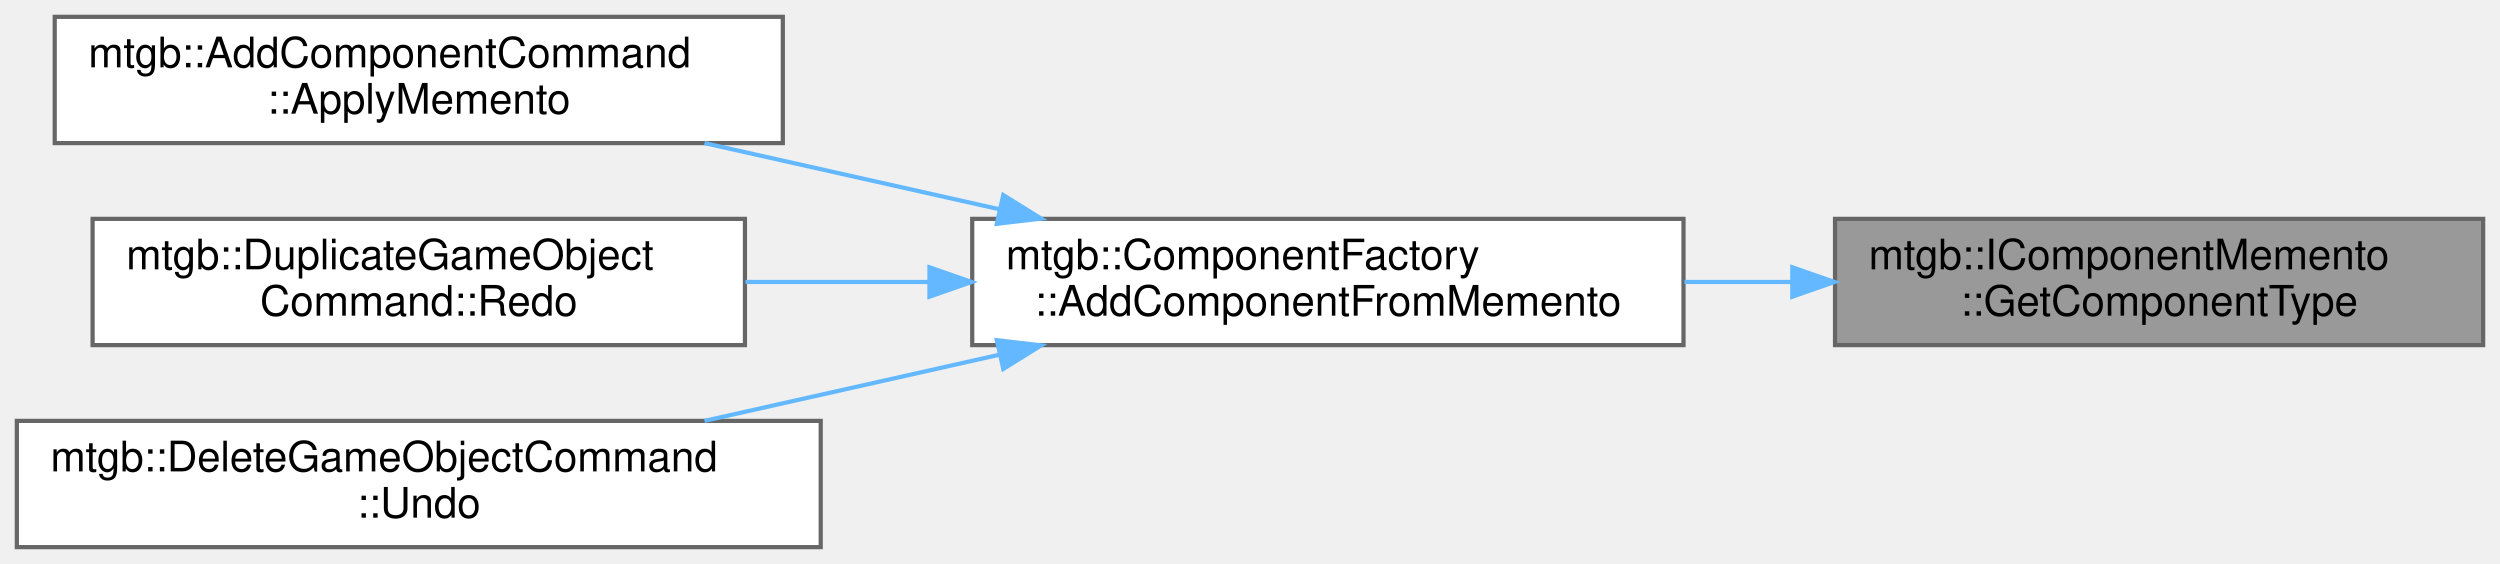
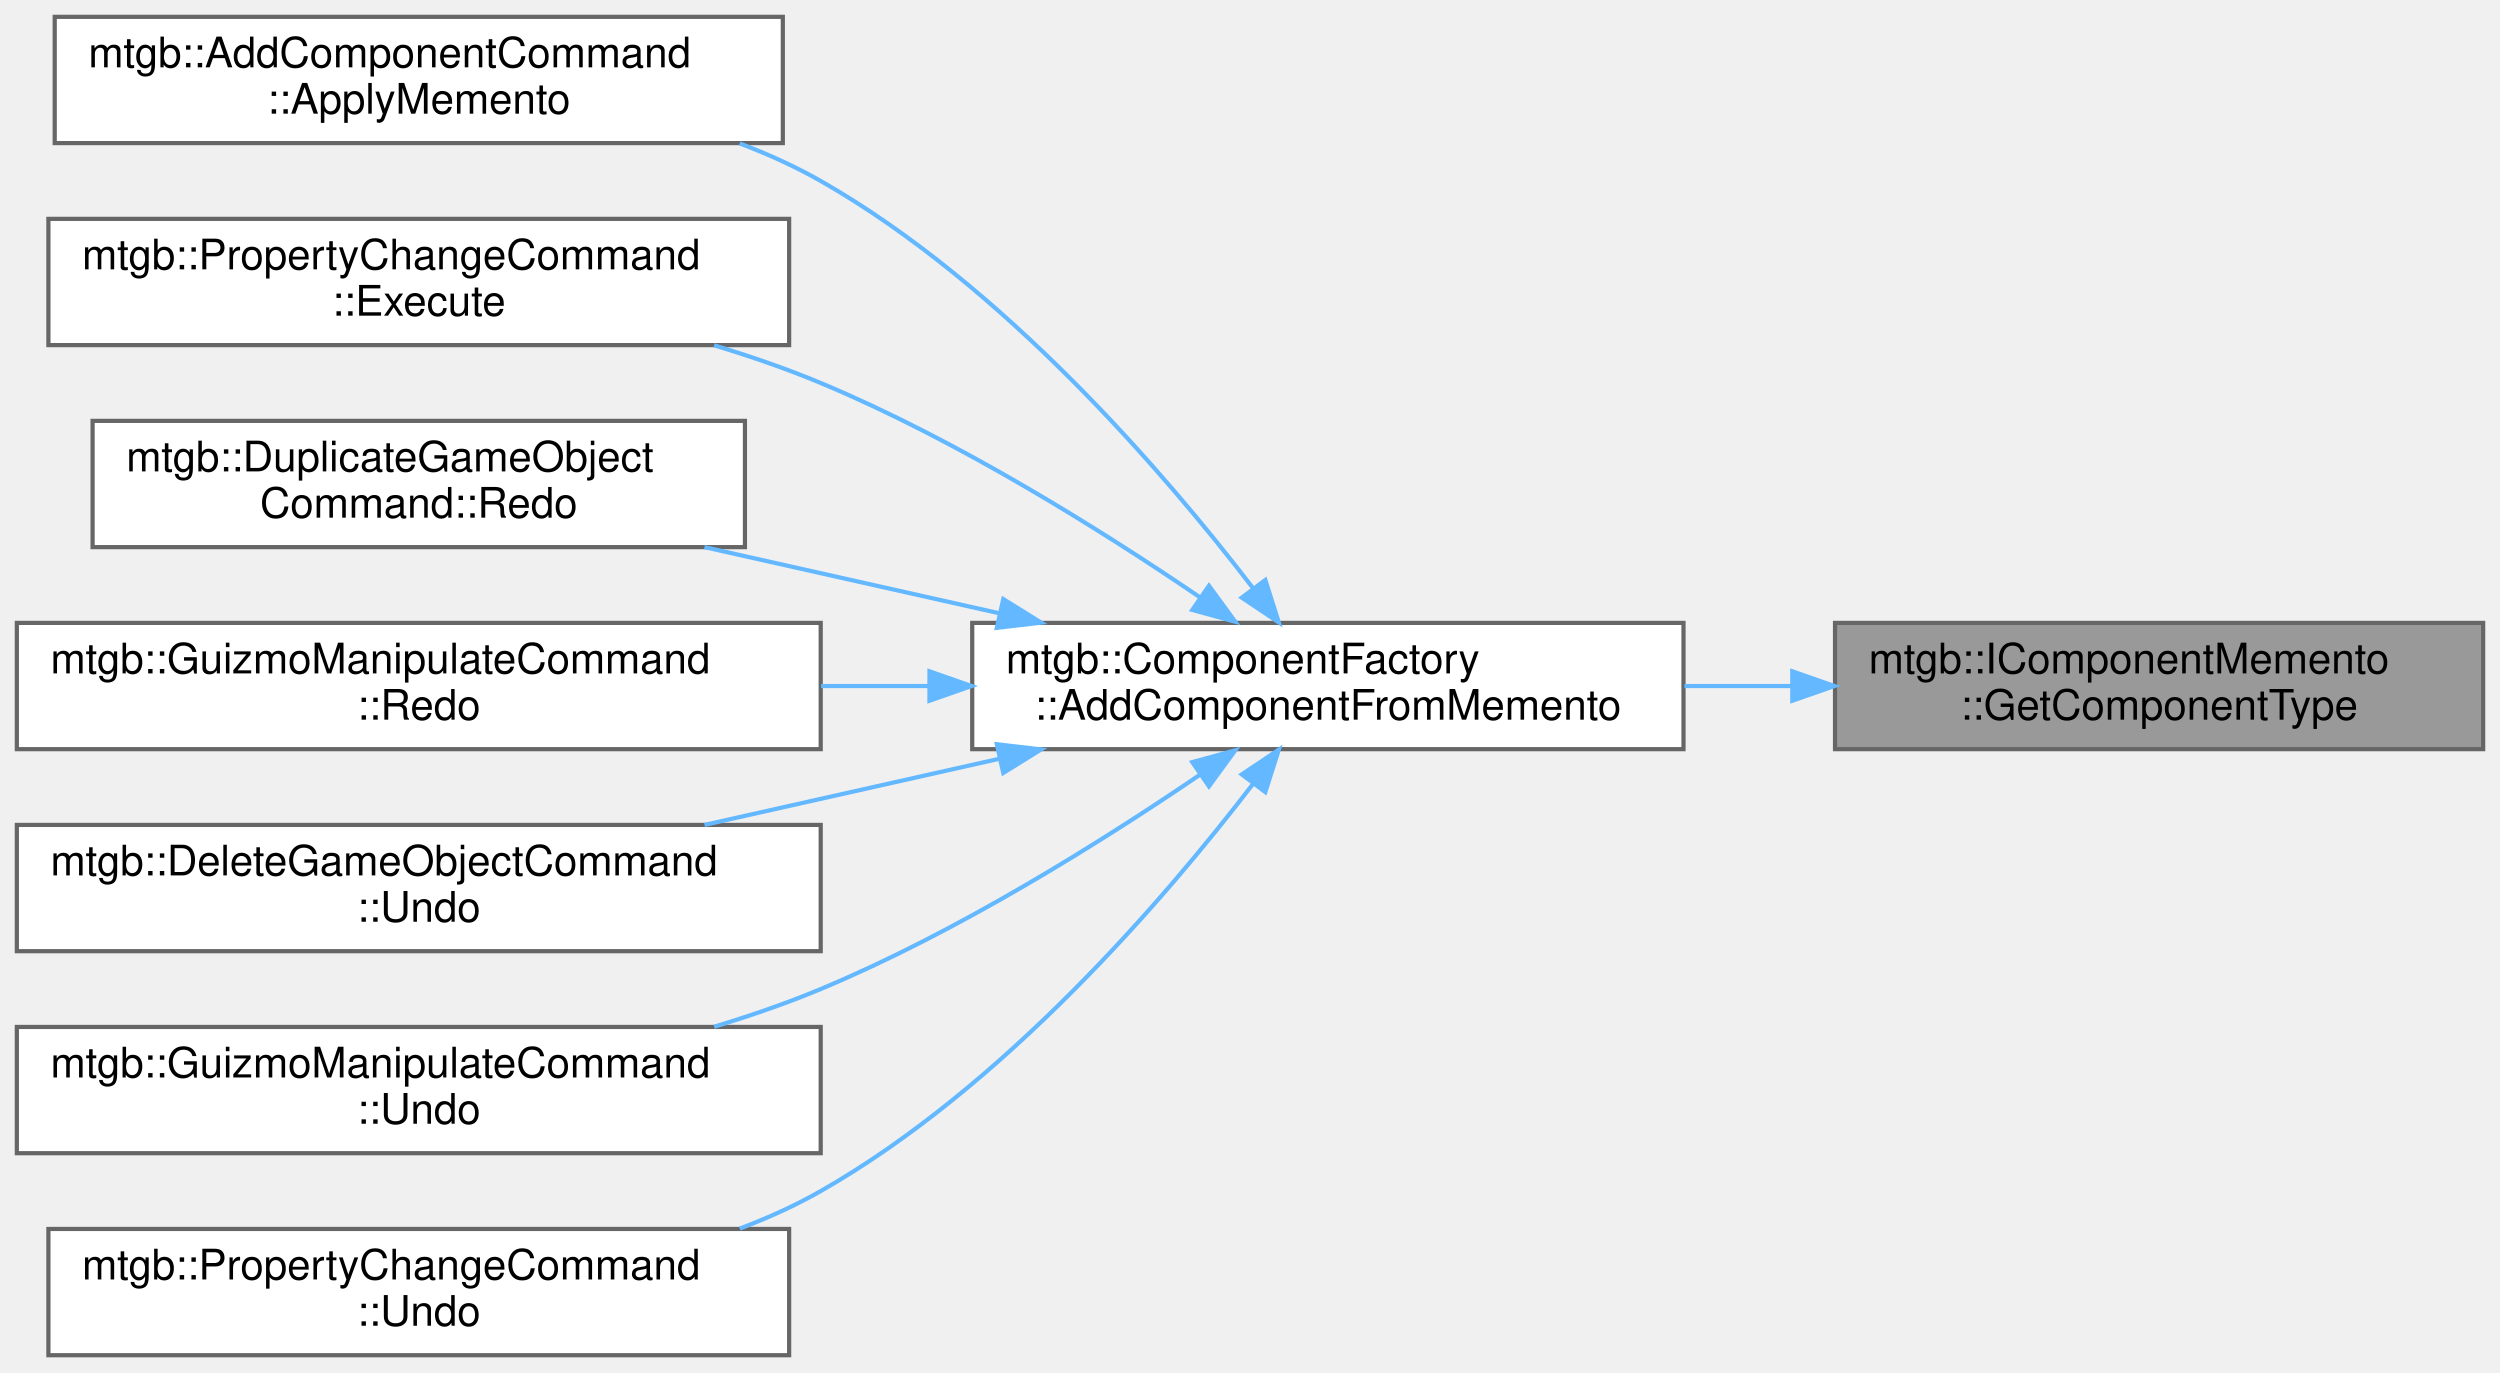
- <svg xmlns="http://www.w3.org/2000/svg" xmlns:xlink="http://www.w3.org/1999/xlink" width="594pt" height="134pt" viewBox="0.00 0.00 594.00 134.00">
-   <g id="graph0" class="graph" transform="scale(1 1) rotate(0) translate(4 130)">
+ <svg xmlns="http://www.w3.org/2000/svg" xmlns:xlink="http://www.w3.org/1999/xlink" width="594pt" height="326pt" viewBox="0.00 0.00 594.00 326.00">
+   <g id="graph0" class="graph" transform="scale(1 1) rotate(0) translate(4 322)">
    <g id="node1" class="node">
      <g id="a_node1">
        <a xlink:title=" ">
-           <polygon fill="#999999" stroke="#666666" points="586,-78 432,-78 432,-48 586,-48 586,-78" />
-           <text text-anchor="start" x="440" y="-66" font-family="Helvetica,sans-Serif" font-size="10.00">mtgb::IComponentMemento</text>
-           <text text-anchor="middle" x="509" y="-55" font-family="Helvetica,sans-Serif" font-size="10.00">::GetComponentType</text>
+           <polygon fill="#999999" stroke="#666666" points="586,-174 432,-174 432,-144 586,-144 586,-174" />
+           <text text-anchor="start" x="440" y="-162" font-family="Helvetica,sans-Serif" font-size="10.00">mtgb::IComponentMemento</text>
+           <text text-anchor="middle" x="509" y="-151" font-family="Helvetica,sans-Serif" font-size="10.00">::GetComponentType</text>
        </a>
      </g>
    </g>
    <g id="node2" class="node">
      <g id="a_node2">
        <a xlink:href="classmtgb_1_1ComponentFactory.html#a54182336964c12ecaf6908938e780ef6" target="_top" xlink:title=" ">
-           <polygon fill="white" stroke="#666666" points="396,-78 227,-78 227,-48 396,-48 396,-78" />
-           <text text-anchor="start" x="235" y="-66" font-family="Helvetica,sans-Serif" font-size="10.00">mtgb::ComponentFactory</text>
-           <text text-anchor="middle" x="311.5" y="-55" font-family="Helvetica,sans-Serif" font-size="10.00">::AddComponentFromMemento</text>
+           <polygon fill="white" stroke="#666666" points="396,-174 227,-174 227,-144 396,-144 396,-174" />
+           <text text-anchor="start" x="235" y="-162" font-family="Helvetica,sans-Serif" font-size="10.00">mtgb::ComponentFactory</text>
+           <text text-anchor="middle" x="311.5" y="-151" font-family="Helvetica,sans-Serif" font-size="10.00">::AddComponentFromMemento</text>
        </a>
      </g>
    </g>
    <g id="edge1" class="edge">
-       <path fill="none" stroke="#63b8ff" d="M421.63,-63C413.19,-63 404.63,-63 396.21,-63" />
-       <polygon fill="#63b8ff" stroke="#63b8ff" points="421.85,-66.5 431.85,-63 421.85,-59.5 421.85,-66.5" />
+       <path fill="none" stroke="#63b8ff" d="M421.63,-159C413.19,-159 404.63,-159 396.21,-159" />
+       <polygon fill="#63b8ff" stroke="#63b8ff" points="421.85,-162.5 431.85,-159 421.85,-155.5 421.85,-162.5" />
    </g>
    <g id="node3" class="node">
      <g id="a_node3">
        <a xlink:href="classmtgb_1_1AddComponentCommand.html#a4e06c7f7bbca2aada238f3530002b91e" target="_top" xlink:title=" ">
-           <polygon fill="white" stroke="#666666" points="182,-126 9,-126 9,-96 182,-96 182,-126" />
-           <text text-anchor="start" x="17" y="-114" font-family="Helvetica,sans-Serif" font-size="10.00">mtgb::AddComponentCommand</text>
-           <text text-anchor="middle" x="95.5" y="-103" font-family="Helvetica,sans-Serif" font-size="10.00">::ApplyMemento</text>
+           <polygon fill="white" stroke="#666666" points="182,-318 9,-318 9,-288 182,-288 182,-318" />
+           <text text-anchor="start" x="17" y="-306" font-family="Helvetica,sans-Serif" font-size="10.00">mtgb::AddComponentCommand</text>
+           <text text-anchor="middle" x="95.5" y="-295" font-family="Helvetica,sans-Serif" font-size="10.00">::ApplyMemento</text>
        </a>
      </g>
    </g>
    <g id="edge2" class="edge">
-       <path fill="none" stroke="#63b8ff" d="M233.36,-80.3C210.46,-85.44 185.58,-91.02 163.39,-96" />
-       <polygon fill="#63b8ff" stroke="#63b8ff" points="234.38,-83.66 243.38,-78.06 232.85,-76.83 234.38,-83.66" />
+       <path fill="none" stroke="#63b8ff" d="M293.67,-182.32C272.71,-209.64 234.33,-254.3 191,-279 184.97,-282.44 178.45,-285.39 171.75,-287.92" />
+       <polygon fill="#63b8ff" stroke="#63b8ff" points="296.64,-184.2 299.85,-174.11 291.04,-180 296.64,-184.2" />
    </g>
    <g id="node4" class="node">
      <g id="a_node4">
-         <a xlink:href="classmtgb_1_1DuplicateGameObjectCommand.html#a92b8a4fc7b3350dd72693097946aebbb" target="_top" xlink:title="再実行(デフォルトではExecuteと同じ)">
-           <polygon fill="white" stroke="#666666" points="173,-78 18,-78 18,-48 173,-48 173,-78" />
-           <text text-anchor="start" x="26" y="-66" font-family="Helvetica,sans-Serif" font-size="10.00">mtgb::DuplicateGameObject</text>
-           <text text-anchor="middle" x="95.5" y="-55" font-family="Helvetica,sans-Serif" font-size="10.00">Command::Redo</text>
+         <a xlink:href="classmtgb_1_1PropertyChangeCommand.html#a380c792476d56eb6445a2941fb926f95" target="_top" xlink:title="実行">
+           <polygon fill="white" stroke="#666666" points="183.5,-270 7.5,-270 7.5,-240 183.5,-240 183.5,-270" />
+           <text text-anchor="start" x="15.5" y="-258" font-family="Helvetica,sans-Serif" font-size="10.00">mtgb::PropertyChangeCommand</text>
+           <text text-anchor="middle" x="95.5" y="-247" font-family="Helvetica,sans-Serif" font-size="10.00">::Execute</text>
        </a>
      </g>
    </g>
    <g id="edge3" class="edge">
-       <path fill="none" stroke="#63b8ff" d="M216.8,-63C202.21,-63 187.28,-63 173.12,-63" />
-       <polygon fill="#63b8ff" stroke="#63b8ff" points="216.84,-66.5 226.84,-63 216.84,-59.5 216.84,-66.5" />
+       <path fill="none" stroke="#63b8ff" d="M281.07,-180.1C257.64,-196.04 223.5,-217.43 191,-231 182.96,-234.36 174.32,-237.34 165.67,-239.95" />
+       <polygon fill="#63b8ff" stroke="#63b8ff" points="283.25,-182.84 289.5,-174.28 279.28,-177.08 283.25,-182.84" />
    </g>
    <g id="node5" class="node">
      <g id="a_node5">
+         <a xlink:href="classmtgb_1_1DuplicateGameObjectCommand.html#a92b8a4fc7b3350dd72693097946aebbb" target="_top" xlink:title="再実行(デフォルトではExecuteと同じ)">
+           <polygon fill="white" stroke="#666666" points="173,-222 18,-222 18,-192 173,-192 173,-222" />
+           <text text-anchor="start" x="26" y="-210" font-family="Helvetica,sans-Serif" font-size="10.00">mtgb::DuplicateGameObject</text>
+           <text text-anchor="middle" x="95.5" y="-199" font-family="Helvetica,sans-Serif" font-size="10.00">Command::Redo</text>
+         </a>
+       </g>
+     </g>
+     <g id="edge4" class="edge">
+       <path fill="none" stroke="#63b8ff" d="M233.36,-176.3C210.46,-181.44 185.58,-187.02 163.39,-192" />
+       <polygon fill="#63b8ff" stroke="#63b8ff" points="234.38,-179.66 243.38,-174.06 232.85,-172.83 234.38,-179.66" />
+     </g>
+     <g id="node6" class="node">
+       <g id="a_node6">
+         <a xlink:href="classmtgb_1_1GuizmoManipulateCommand.html#a2be5bb3a3edb5cd5648f6dc78c48301c" target="_top" xlink:title="再実行(デフォルトではExecuteと同じ)">
+           <polygon fill="white" stroke="#666666" points="191,-174 0,-174 0,-144 191,-144 191,-174" />
+           <text text-anchor="start" x="8" y="-162" font-family="Helvetica,sans-Serif" font-size="10.00">mtgb::GuizmoManipulateCommand</text>
+           <text text-anchor="middle" x="95.5" y="-151" font-family="Helvetica,sans-Serif" font-size="10.00">::Redo</text>
+         </a>
+       </g>
+     </g>
+     <g id="edge5" class="edge">
+       <path fill="none" stroke="#63b8ff" d="M216.59,-159C208.13,-159 199.56,-159 191.1,-159" />
+       <polygon fill="#63b8ff" stroke="#63b8ff" points="216.84,-162.5 226.84,-159 216.84,-155.5 216.84,-162.5" />
+     </g>
+     <g id="node7" class="node">
+       <g id="a_node7">
        <a xlink:href="classmtgb_1_1DeleteGameObjectCommand.html#ad0147f8ab618630559a820b8ee7bd0e6" target="_top" xlink:title="取り消し">
-           <polygon fill="white" stroke="#666666" points="191,-30 0,-30 0,0 191,0 191,-30" />
-           <text text-anchor="start" x="8" y="-18" font-family="Helvetica,sans-Serif" font-size="10.00">mtgb::DeleteGameObjectCommand</text>
+           <polygon fill="white" stroke="#666666" points="191,-126 0,-126 0,-96 191,-96 191,-126" />
+           <text text-anchor="start" x="8" y="-114" font-family="Helvetica,sans-Serif" font-size="10.00">mtgb::DeleteGameObjectCommand</text>
+           <text text-anchor="middle" x="95.5" y="-103" font-family="Helvetica,sans-Serif" font-size="10.00">::Undo</text>
+         </a>
+       </g>
+     </g>
+     <g id="edge6" class="edge">
+       <path fill="none" stroke="#63b8ff" d="M233.36,-141.7C210.46,-136.56 185.58,-130.98 163.39,-126" />
+       <polygon fill="#63b8ff" stroke="#63b8ff" points="232.85,-145.17 243.38,-143.94 234.38,-138.34 232.85,-145.17" />
+     </g>
+     <g id="node8" class="node">
+       <g id="a_node8">
+         <a xlink:href="classmtgb_1_1GuizmoManipulateCommand.html#aa80058c7683a9ab52abc8767551c6274" target="_top" xlink:title="取り消し">
+           <polygon fill="white" stroke="#666666" points="191,-78 0,-78 0,-48 191,-48 191,-78" />
+           <text text-anchor="start" x="8" y="-66" font-family="Helvetica,sans-Serif" font-size="10.00">mtgb::GuizmoManipulateCommand</text>
+           <text text-anchor="middle" x="95.5" y="-55" font-family="Helvetica,sans-Serif" font-size="10.00">::Undo</text>
+         </a>
+       </g>
+     </g>
+     <g id="edge7" class="edge">
+       <path fill="none" stroke="#63b8ff" d="M281.07,-137.9C257.64,-121.96 223.5,-100.57 191,-87 182.96,-83.64 174.32,-80.66 165.67,-78.05" />
+       <polygon fill="#63b8ff" stroke="#63b8ff" points="279.28,-140.92 289.5,-143.72 283.25,-135.16 279.28,-140.92" />
+     </g>
+     <g id="node9" class="node">
+       <g id="a_node9">
+         <a xlink:href="classmtgb_1_1PropertyChangeCommand.html#a4755a6b26f6d5fa291778ead024f9c67" target="_top" xlink:title="取り消し">
+           <polygon fill="white" stroke="#666666" points="183.5,-30 7.5,-30 7.5,0 183.5,0 183.5,-30" />
+           <text text-anchor="start" x="15.5" y="-18" font-family="Helvetica,sans-Serif" font-size="10.00">mtgb::PropertyChangeCommand</text>
          <text text-anchor="middle" x="95.5" y="-7" font-family="Helvetica,sans-Serif" font-size="10.00">::Undo</text>
        </a>
      </g>
    </g>
-     <g id="edge4" class="edge">
-       <path fill="none" stroke="#63b8ff" d="M233.36,-45.7C210.46,-40.56 185.58,-34.98 163.39,-30" />
-       <polygon fill="#63b8ff" stroke="#63b8ff" points="232.85,-49.17 243.38,-47.94 234.38,-42.34 232.85,-49.17" />
+     <g id="edge8" class="edge">
+       <path fill="none" stroke="#63b8ff" d="M293.67,-135.68C272.71,-108.36 234.33,-63.7 191,-39 184.97,-35.56 178.45,-32.61 171.75,-30.08" />
+       <polygon fill="#63b8ff" stroke="#63b8ff" points="291.04,-138 299.85,-143.89 296.64,-133.8 291.04,-138" />
    </g>
  </g>
</svg>
